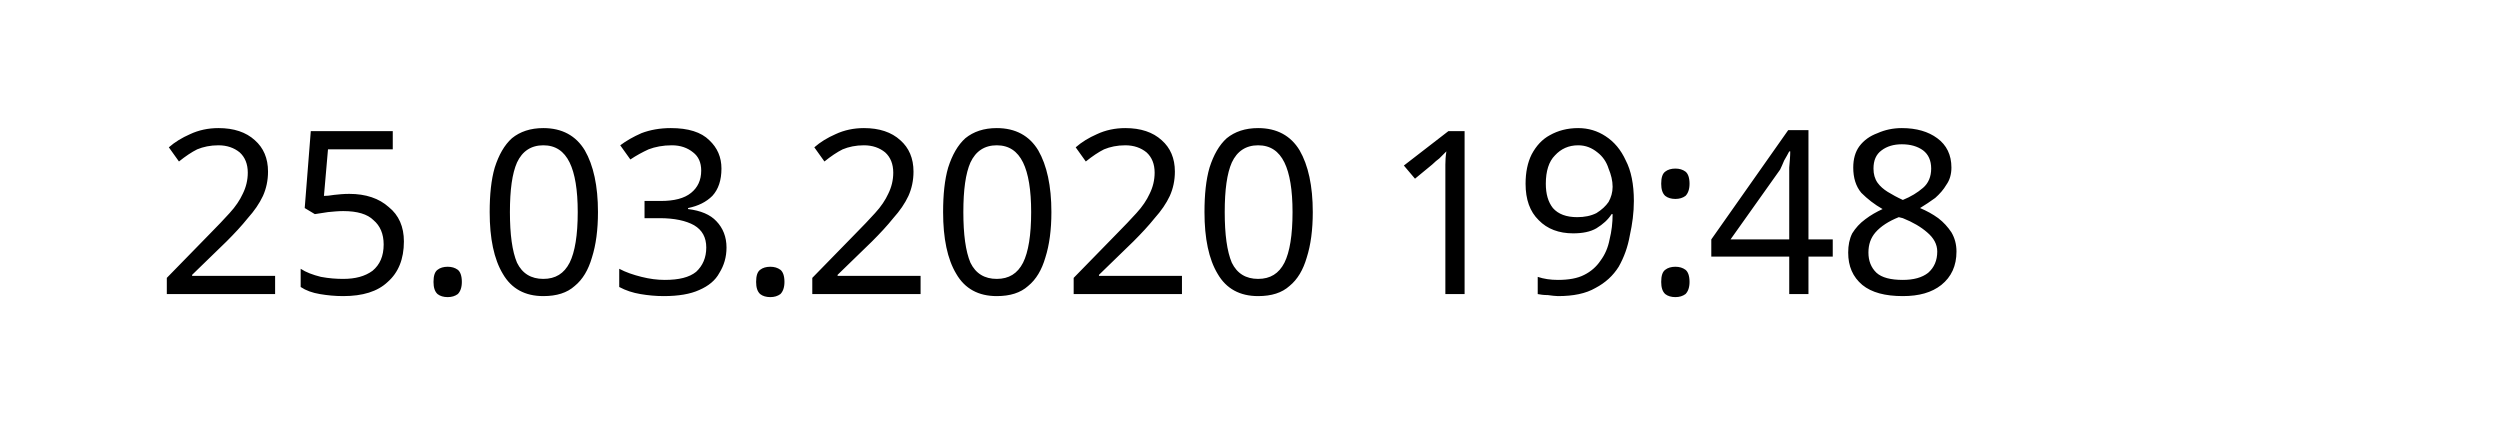
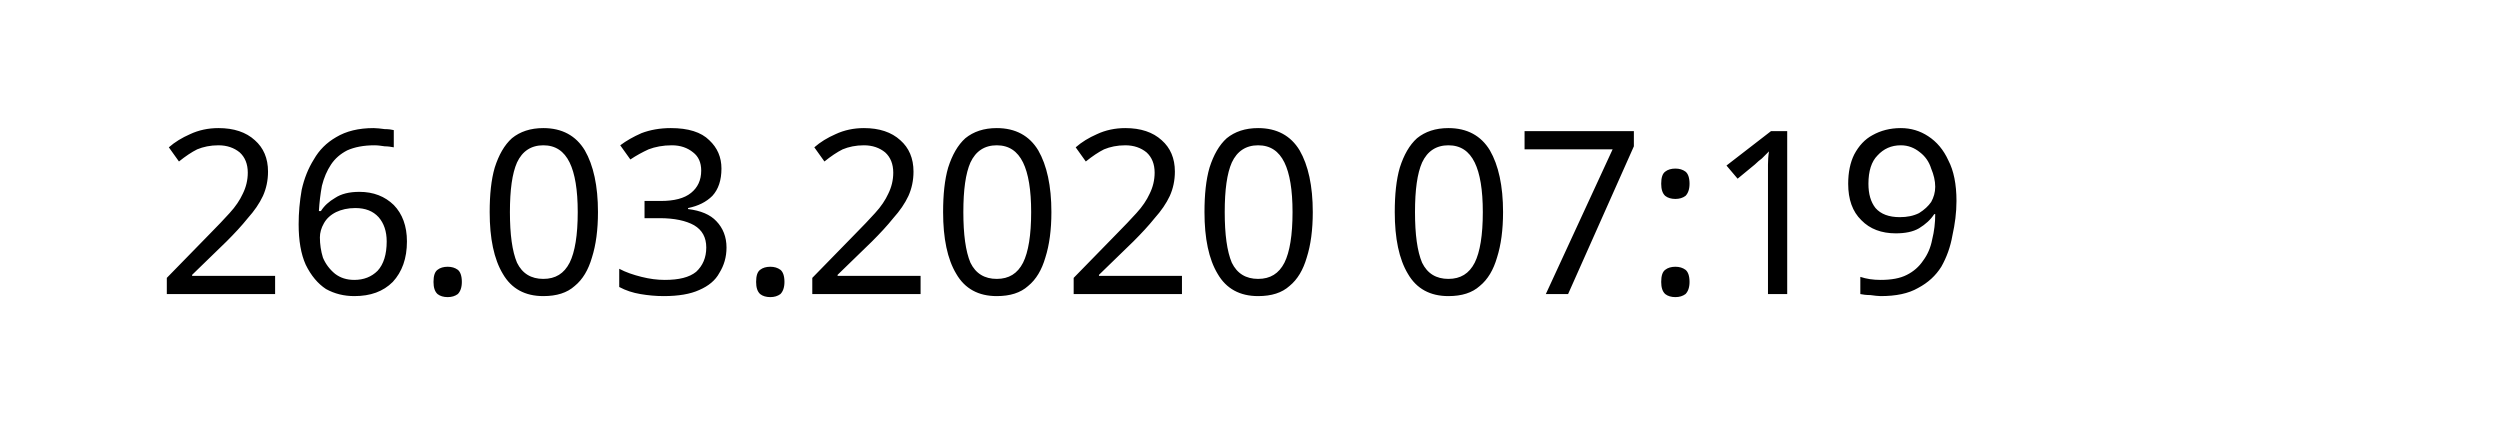
<svg xmlns="http://www.w3.org/2000/svg" width="145.872" height="24.609" viewBox="0 0 38.595 6.511" version="1.1" id="svg8">
  <defs id="defs2" />
  <g id="layer1" transform="translate(-90.7138,-137.3976)">
    <text xml:space="preserve" style="font-style:normal;font-weight:normal;font-size:10.583px;line-height:1.25;font-family:sans-serif;letter-spacing:0px;word-spacing:0px;fill:#000000;fill-opacity:1;stroke:none;stroke-width:0.265" x="93.117" y="141.937" id="text12">
-       <tspan id="tspan10" x="93.117" y="141.937" style="font-size:3.528px;stroke-width:0.265">25.03.2020 19:48</tspan>
+       <tspan id="tspan10" x="93.117" y="141.937" style="font-size:3.528px;stroke-width:0.265">26.03.2020 07:19</tspan>
    </text>
  </g>
</svg>
